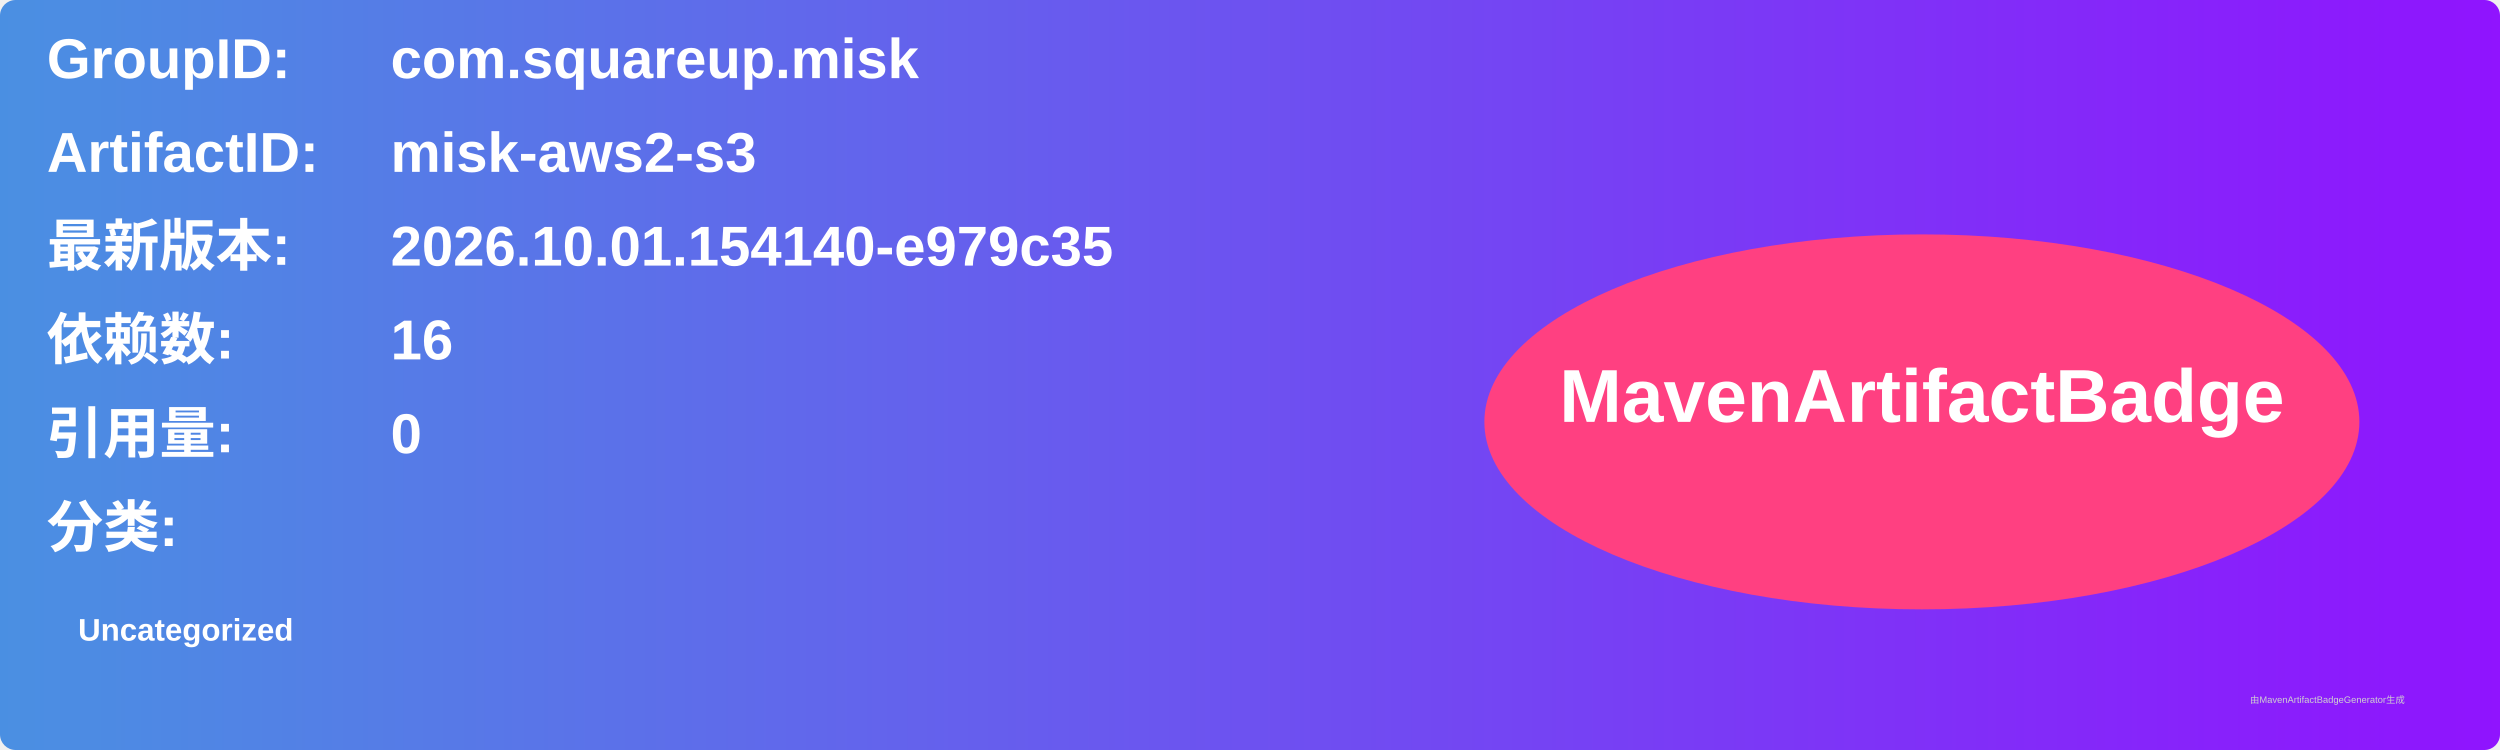
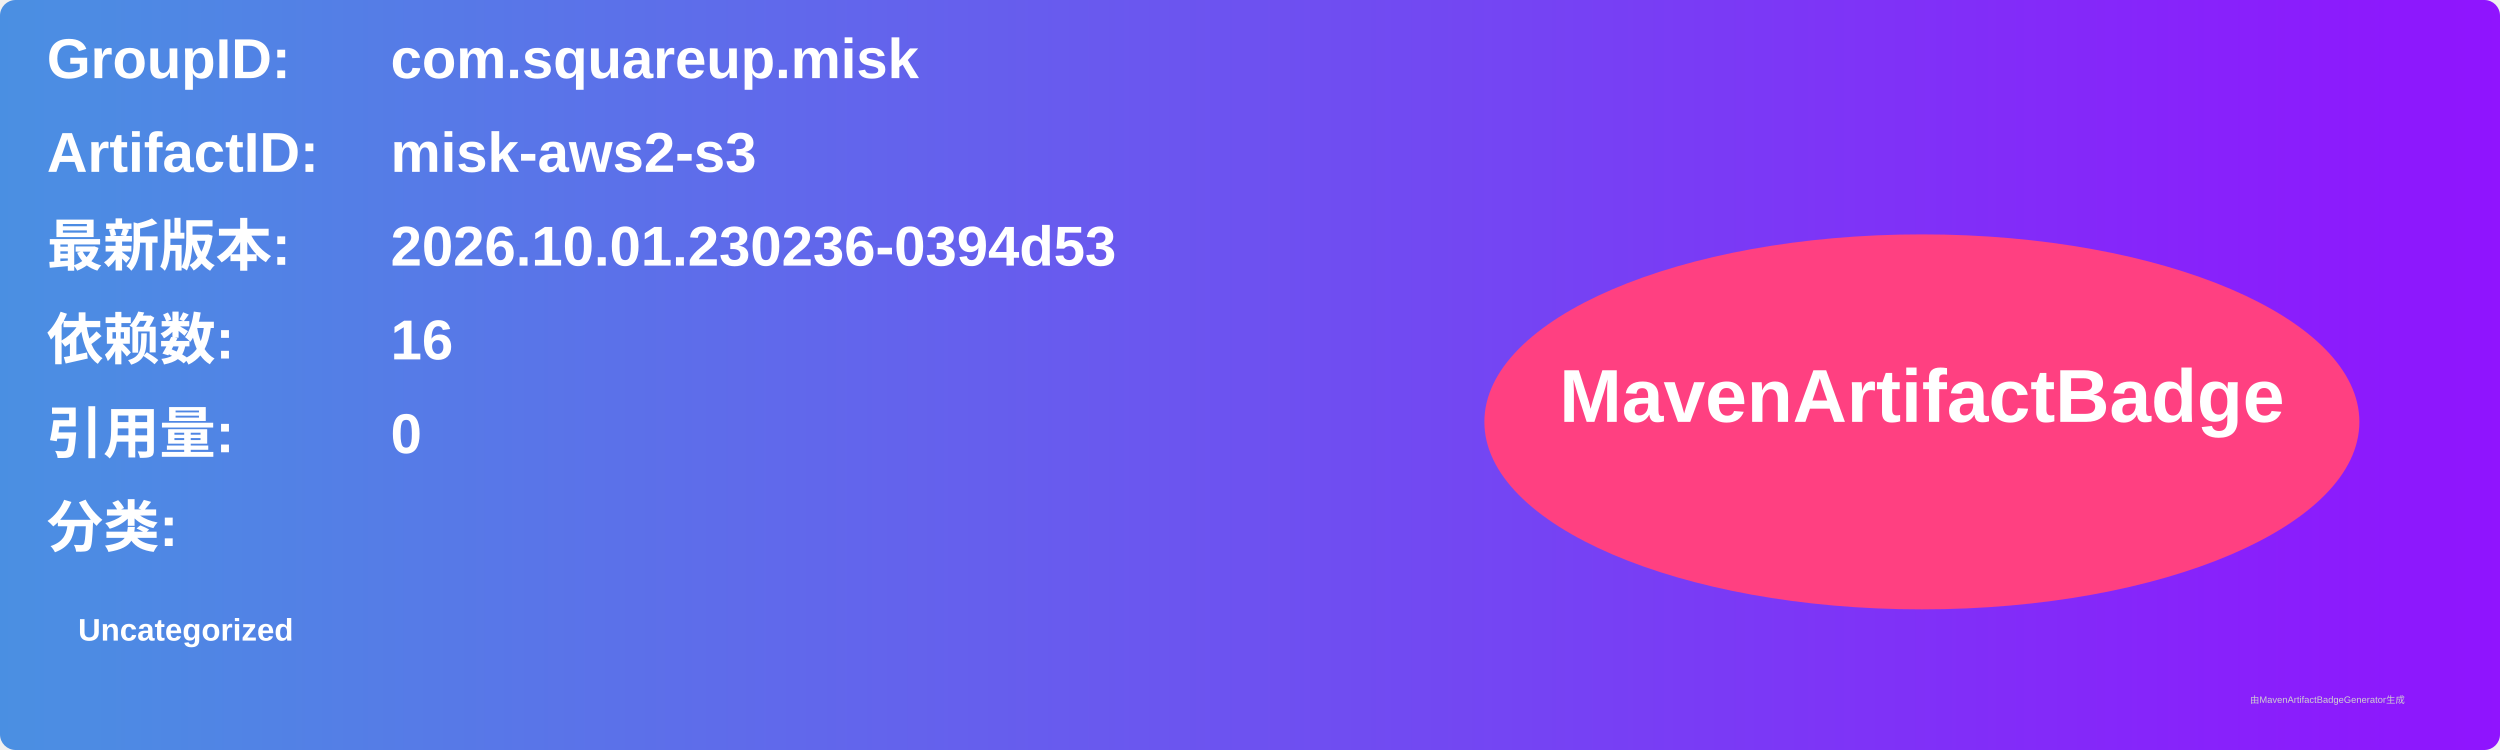
<svg xmlns="http://www.w3.org/2000/svg" width="800" height="240" viewBox="0 0 800 240">
  <linearGradient id="grad" x1="0%" y1="0%" x2="100%" y2="0%">
    <stop offset="0%" stop-color="#4a90e2" />
    <stop offset="100%" stop-color="#9013fe" />
  </linearGradient>
  <rect width="100%" height="100%" rx="5" ry="5" fill="url(#grad)" />
  <g transform="translate(15, 15)">
    <text x="0" y="10" font-family="Arial" font-size="18" fill="white" font-weight="bold" width="260">GroupID:</text>
    <text x="110" y="10" font-family="Arial" font-size="18" fill="white" font-weight="bold" width="460">com.squareup.misk</text>
    <text x="0" y="40" font-family="Arial" font-size="18" fill="white" font-weight="bold" width="260">ArtifactID:</text>
    <text x="110" y="40" font-family="Arial" font-size="18" fill="white" font-weight="bold" width="460">misk-aws2-s3</text>
    <text x="0" y="70" font-family="Arial" font-size="18" fill="white" font-weight="bold">最新版本:</text>
    <text x="110" y="70" font-family="Arial" font-size="18" fill="white" font-weight="bold">
-       <tspan font-weight="bold">2026.10.01.154140-e979c35</tspan>
+       <tspan font-weight="bold">2026.10.01.230236-0394d53</tspan>
    </text>
    <text x="0" y="100" font-family="Arial" font-size="18" fill="white" font-weight="bold">依赖数: </text>
    <text x="110" y="100" font-family="Arial" font-size="18" fill="white">
      <tspan font-weight="bold">16</tspan>
    </text>
    <text x="0" y="130" font-family="Arial" font-size="18" fill="white" font-weight="bold">引用量: </text>
    <text x="110" y="130" font-family="Arial" font-size="18" fill="white">
      <tspan font-weight="bold">0</tspan>
    </text>
    <text x="0" y="160" font-family="Arial" font-size="18" fill="white" font-weight="bold">分类:</text>
    <text x="10" y="190" font-family="Arial" font-size="10" fill="white">
      <tspan font-weight="bold">Uncategorized</tspan>
    </text>
    <ellipse cx="600" cy="120" rx="140" ry="60" fill="#ff4081" />
    <text x="600" y="120" text-anchor="middle" font-family="Arial" font-size="24" fill="white" font-weight="bold">MavenArtifactBadge</text>
  </g>
  <text x="720" y="225" font-family="Arial" font-size="3" fill="#d0d0d0">由MavenArtifactBadgeGenerator生成</text>
</svg>
